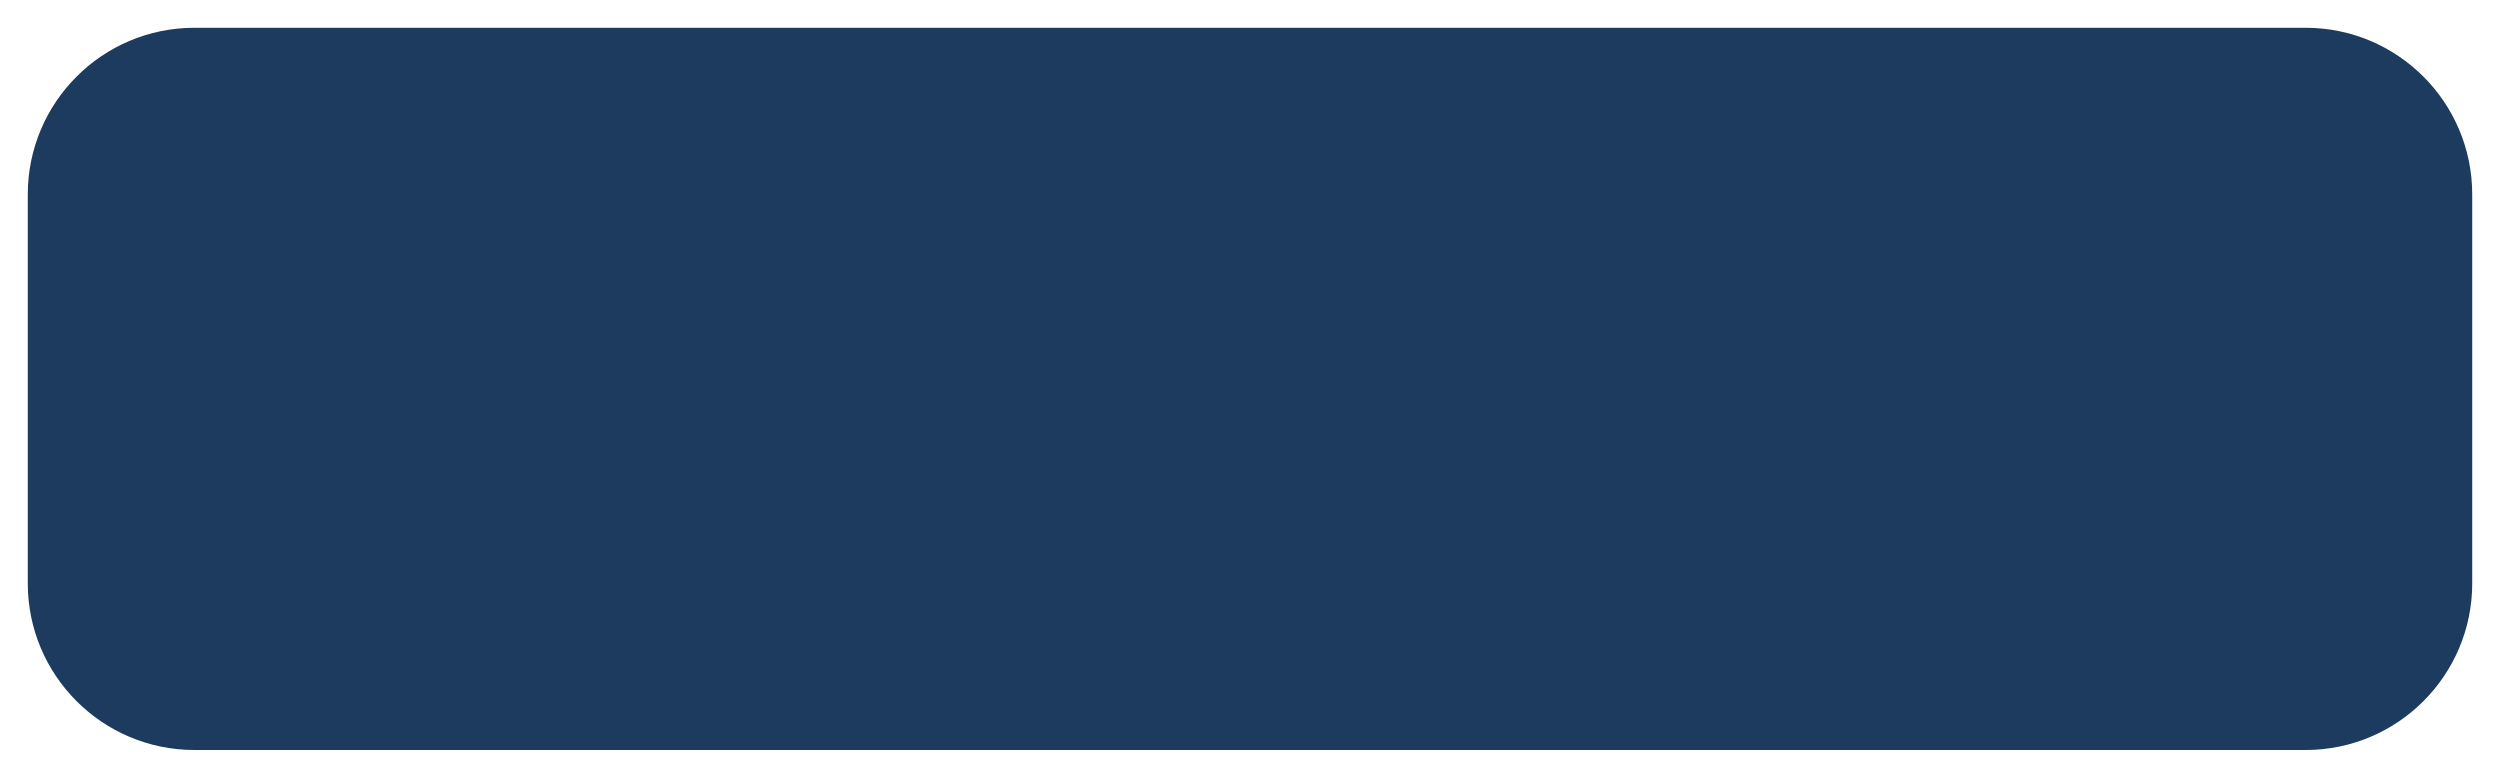
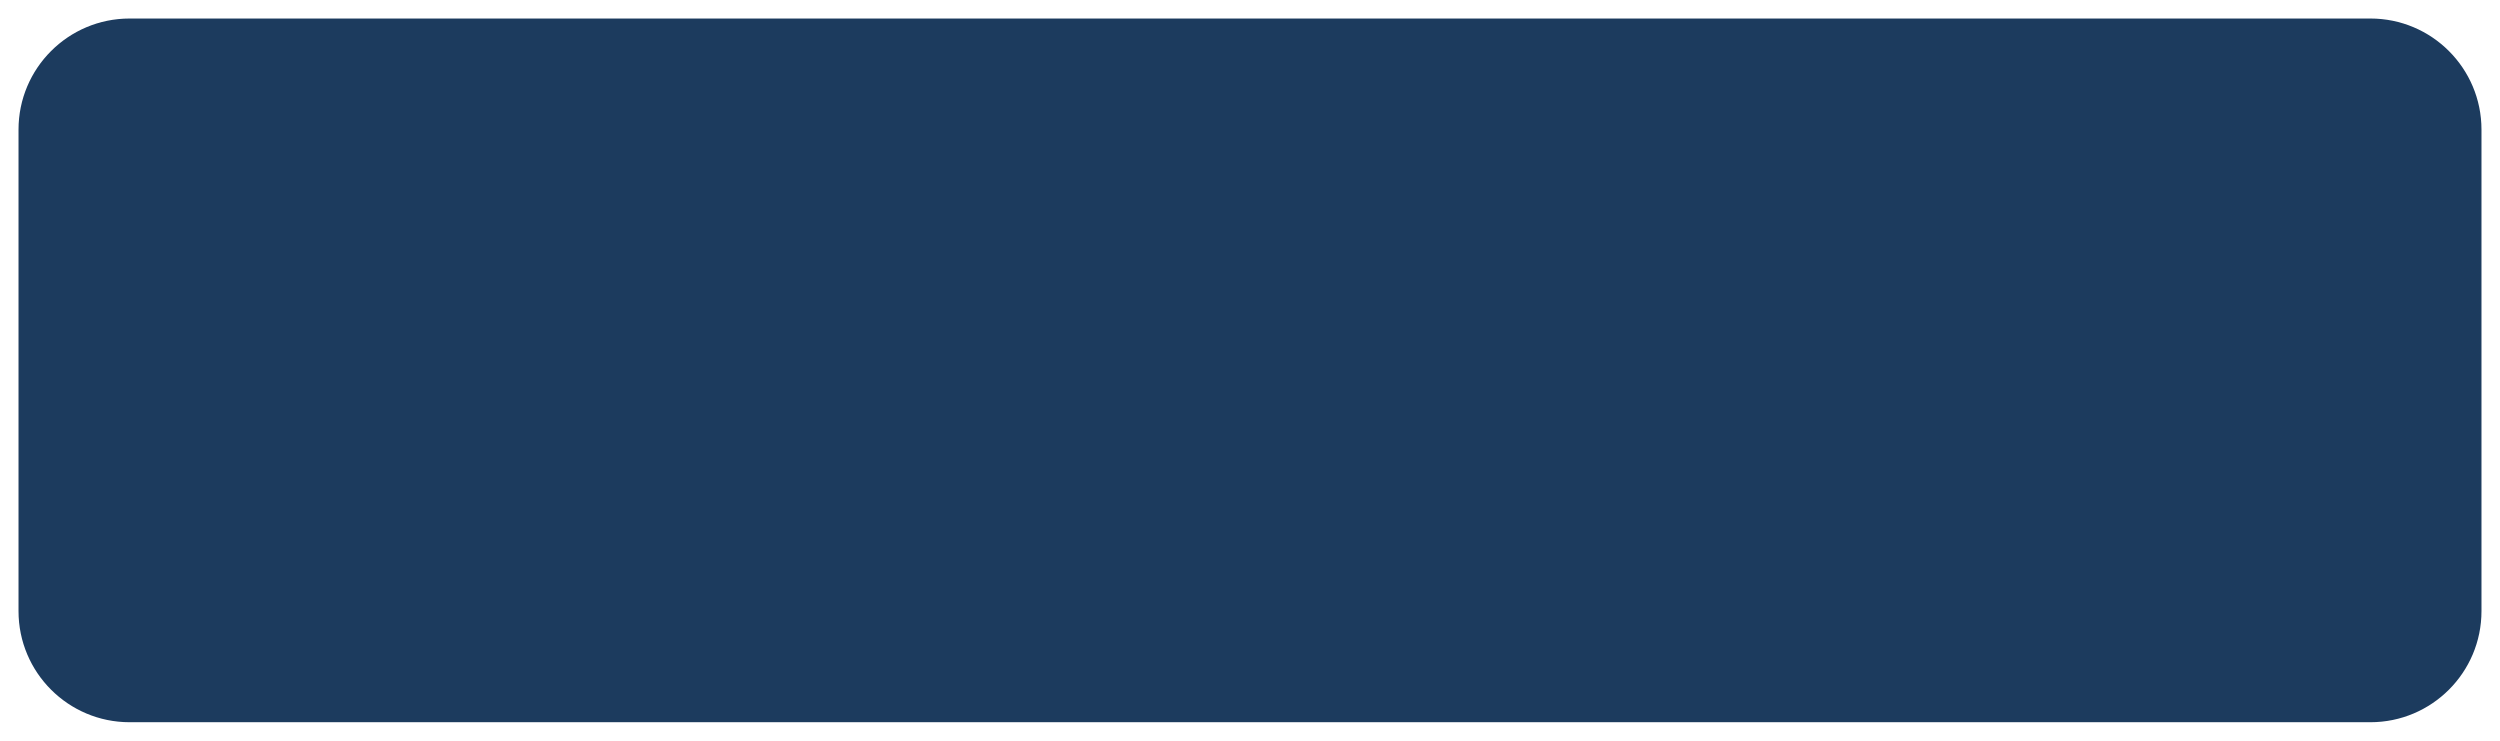
- <svg xmlns="http://www.w3.org/2000/svg" viewBox="304 45 90 28" width="90" height="28">
-   <rect x="305" y="46" width="88" height="26" rx="6" fill="#1C3B5E" />
+ <svg xmlns="http://www.w3.org/2000/svg" viewBox="304 45 135 40" width="135" height="40">
+   <rect x="305" y="46" width="133" height="38" rx="6" fill="#1C3B5E" />
</svg>
